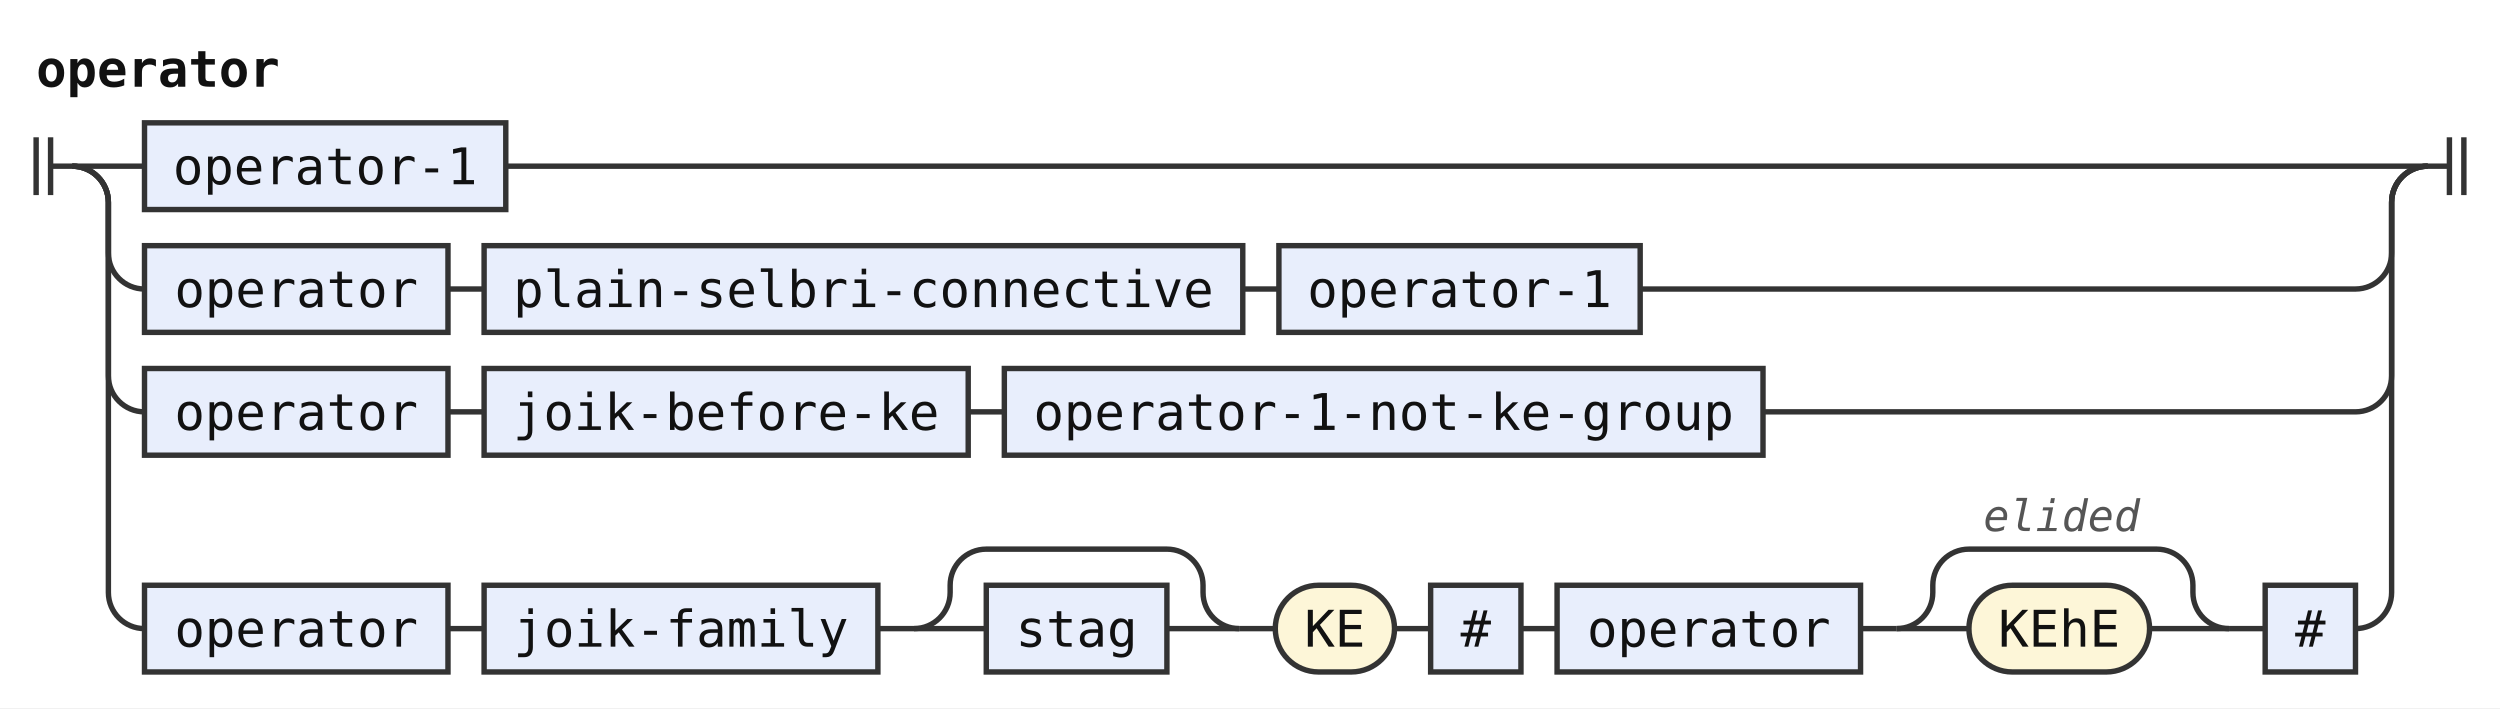
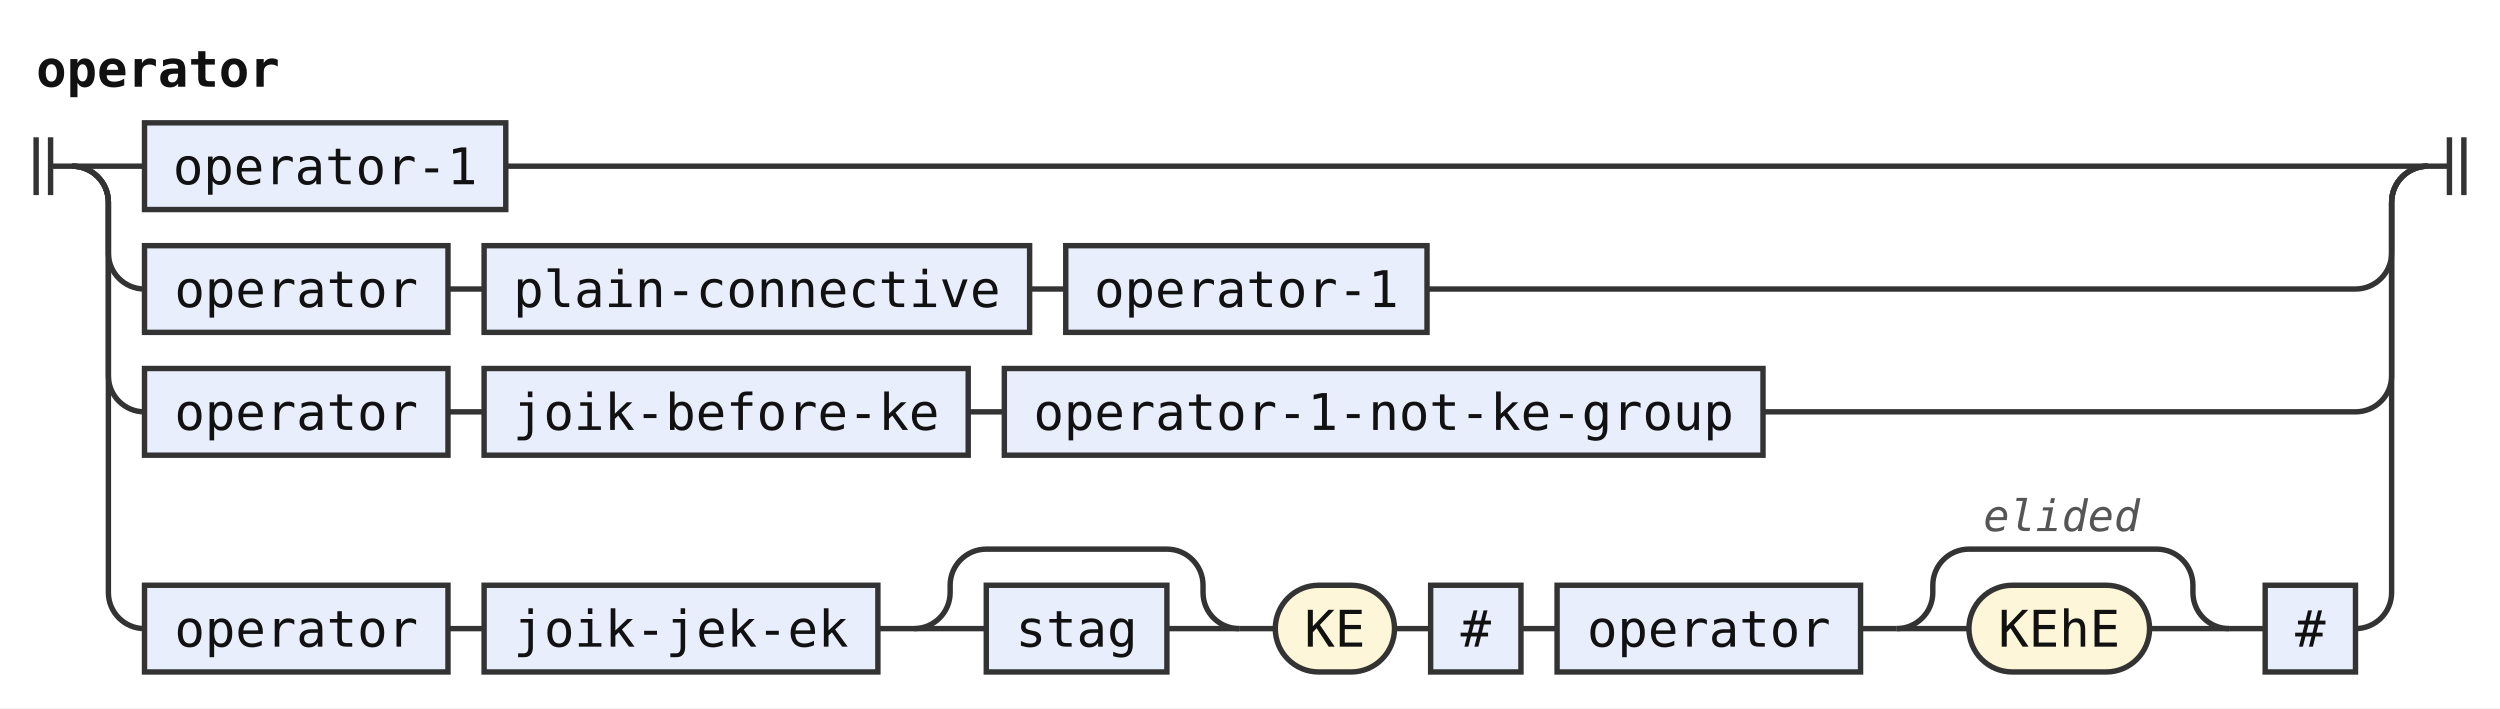
<svg xmlns="http://www.w3.org/2000/svg" width="692" height="196" viewBox="0 0 692 196" role="img" aria-label="Railroad diagram of the rule operator">
  <style>path{fill:none;stroke:#333;stroke-width:1.5}.rule rect{fill:#e8eefc;stroke:#333;stroke-width:1.5}.terminal rect{fill:#fdf6d8;stroke:#333;stroke-width:1.5}text{font-family:ui-monospace,SFMono-Regular,Menlo,Consolas,"DejaVu Sans Mono","Liberation Mono",monospace;font-size:14px;fill:#111;text-anchor:middle}text.label{font-size:12px;font-style:italic;fill:#555;text-anchor:start}text.title{font-weight:bold;text-anchor:start}</style>
  <rect width="100%" height="100%" fill="#fff" />
  <text class="title" x="10" y="24" textLength="67.2" lengthAdjust="spacingAndGlyphs">operator</text>
  <path d="M10 38v16m4 -16v16M14 46h6" />
  <path d="M20 46h20" />
  <g class="rule">
    <rect x="40" y="34" width="100" height="24" rx="0" />
    <text x="90" y="51" textLength="84" lengthAdjust="spacingAndGlyphs">operator-1</text>
  </g>
  <path d="M140 46H672" />
  <path d="M20 46a10 10 0 0 1 10 10V70a10 10 0 0 0 10 10" />
  <g class="rule">
    <rect x="40" y="68" width="84" height="24" rx="0" />
    <text x="82" y="85" textLength="67.2" lengthAdjust="spacingAndGlyphs">operator</text>
  </g>
  <path d="M124 80h10" />
  <g class="rule">
-     <rect x="134" y="68" width="210" height="24" rx="0" />
-     <text x="239" y="85" textLength="193.2" lengthAdjust="spacingAndGlyphs">plain-selbri-connective</text>
+     <rect x="134" y="68" width="151" height="24" rx="0" />
+     <text x="209.5" y="85" textLength="134.4" lengthAdjust="spacingAndGlyphs">plain-connective</text>
  </g>
-   <path d="M344 80h10" />
+   <path d="M285 80h10" />
  <g class="rule">
-     <rect x="354" y="68" width="100" height="24" rx="0" />
-     <text x="404" y="85" textLength="84" lengthAdjust="spacingAndGlyphs">operator-1</text>
+     <rect x="295" y="68" width="100" height="24" rx="0" />
+     <text x="345" y="85" textLength="84" lengthAdjust="spacingAndGlyphs">operator-1</text>
  </g>
-   <path d="M454 80H652a10 10 0 0 0 10 -10V56a10 10 0 0 1 10 -10" />
+   <path d="M395 80H652a10 10 0 0 0 10 -10V56a10 10 0 0 1 10 -10" />
  <path d="M20 46a10 10 0 0 1 10 10V104a10 10 0 0 0 10 10" />
  <g class="rule">
    <rect x="40" y="102" width="84" height="24" rx="0" />
    <text x="82" y="119" textLength="67.2" lengthAdjust="spacingAndGlyphs">operator</text>
  </g>
  <path d="M124 114h10" />
  <g class="rule">
    <rect x="134" y="102" width="134" height="24" rx="0" />
    <text x="201" y="119" textLength="117.6" lengthAdjust="spacingAndGlyphs">joik-before-ke</text>
  </g>
  <path d="M268 114h10" />
  <g class="rule">
    <rect x="278" y="102" width="210" height="24" rx="0" />
    <text x="383" y="119" textLength="193.2" lengthAdjust="spacingAndGlyphs">operator-1-not-ke-group</text>
  </g>
  <path d="M488 114H652a10 10 0 0 0 10 -10V56a10 10 0 0 1 10 -10" />
  <path d="M20 46a10 10 0 0 1 10 10V164a10 10 0 0 0 10 10" />
  <g class="rule">
    <rect x="40" y="162" width="84" height="24" rx="0" />
    <text x="82" y="179" textLength="67.2" lengthAdjust="spacingAndGlyphs">operator</text>
  </g>
  <path d="M124 174h10" />
  <g class="rule">
    <rect x="134" y="162" width="109" height="24" rx="0" />
-     <text x="188.5" y="179" textLength="92.4" lengthAdjust="spacingAndGlyphs">joik-family</text>
+     <text x="188.5" y="179" textLength="92.4" lengthAdjust="spacingAndGlyphs">joik-jek-ek</text>
  </g>
  <path d="M243 174h10" />
  <path d="M253 174h20" />
  <g class="rule">
    <rect x="273" y="162" width="50" height="24" rx="0" />
    <text x="298" y="179" textLength="33.6" lengthAdjust="spacingAndGlyphs">stag</text>
  </g>
  <path d="M323 174H343" />
  <path d="M253 174a10 10 0 0 0 10 -10V162a10 10 0 0 1 10 -10H323a10 10 0 0 1 10 10V164a10 10 0 0 0 10 10" />
  <path d="M343 174h10" />
  <g class="terminal">
    <rect x="353" y="162" width="33" height="24" rx="12" />
    <text x="369.5" y="179" textLength="16.8" lengthAdjust="spacingAndGlyphs">KE</text>
  </g>
  <path d="M386 174h10" />
  <g class="rule">
    <rect x="396" y="162" width="25" height="24" rx="0" />
    <text x="408.5" y="179" textLength="8.4" lengthAdjust="spacingAndGlyphs">#</text>
  </g>
  <path d="M421 174h10" />
  <g class="rule">
    <rect x="431" y="162" width="84" height="24" rx="0" />
    <text x="473" y="179" textLength="67.2" lengthAdjust="spacingAndGlyphs">operator</text>
  </g>
  <path d="M515 174h10" />
  <path d="M525 174h20" />
  <g class="terminal">
    <rect x="545" y="162" width="50" height="24" rx="12" />
    <text x="570" y="179" textLength="33.6" lengthAdjust="spacingAndGlyphs">KEhE</text>
  </g>
  <path d="M595 174H617" />
  <path d="M525 174a10 10 0 0 0 10 -10V162a10 10 0 0 1 10 -10H597a10 10 0 0 1 10 10V164a10 10 0 0 0 10 10" />
  <text class="label" x="549" y="147" textLength="43.2" lengthAdjust="spacingAndGlyphs">elided</text>
  <path d="M617 174h10" />
  <g class="rule">
    <rect x="627" y="162" width="25" height="24" rx="0" />
    <text x="639.5" y="179" textLength="8.4" lengthAdjust="spacingAndGlyphs">#</text>
  </g>
  <path d="M652 174H652a10 10 0 0 0 10 -10V56a10 10 0 0 1 10 -10" />
  <path d="M672 46h6m0 -8v16m4 -16v16" />
</svg>
